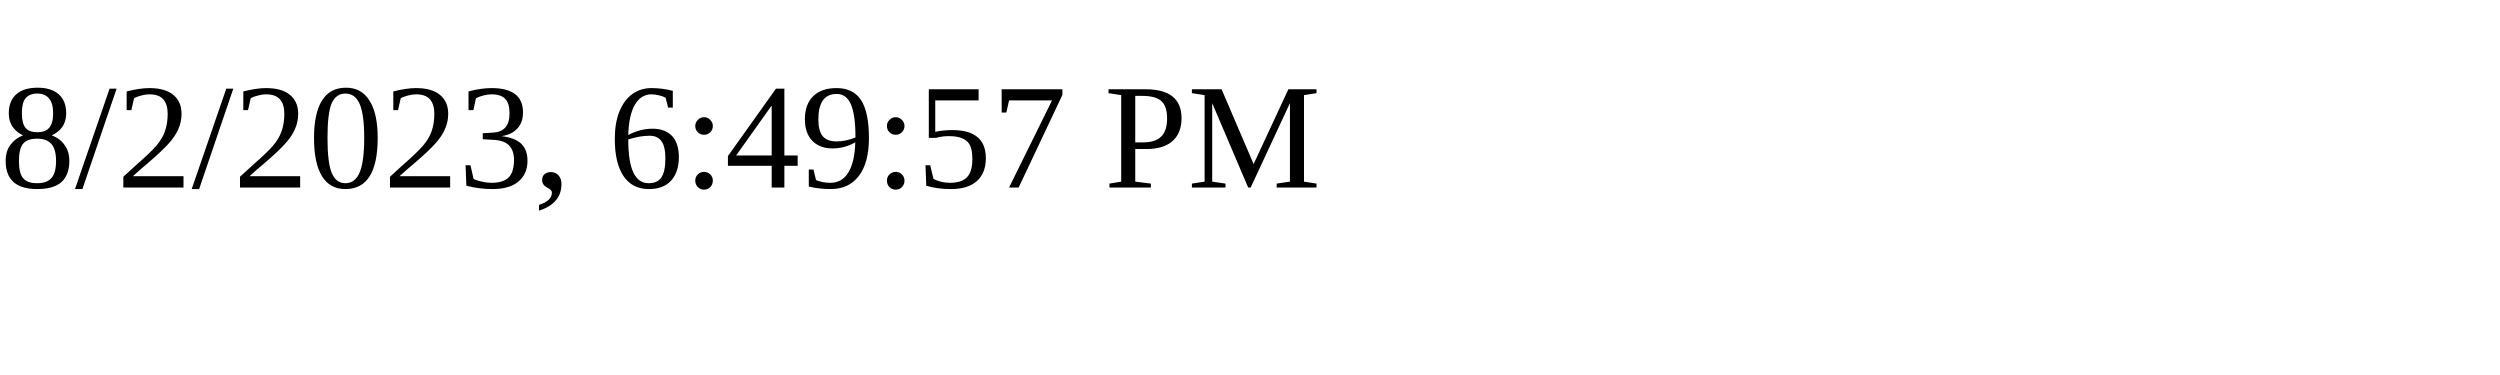
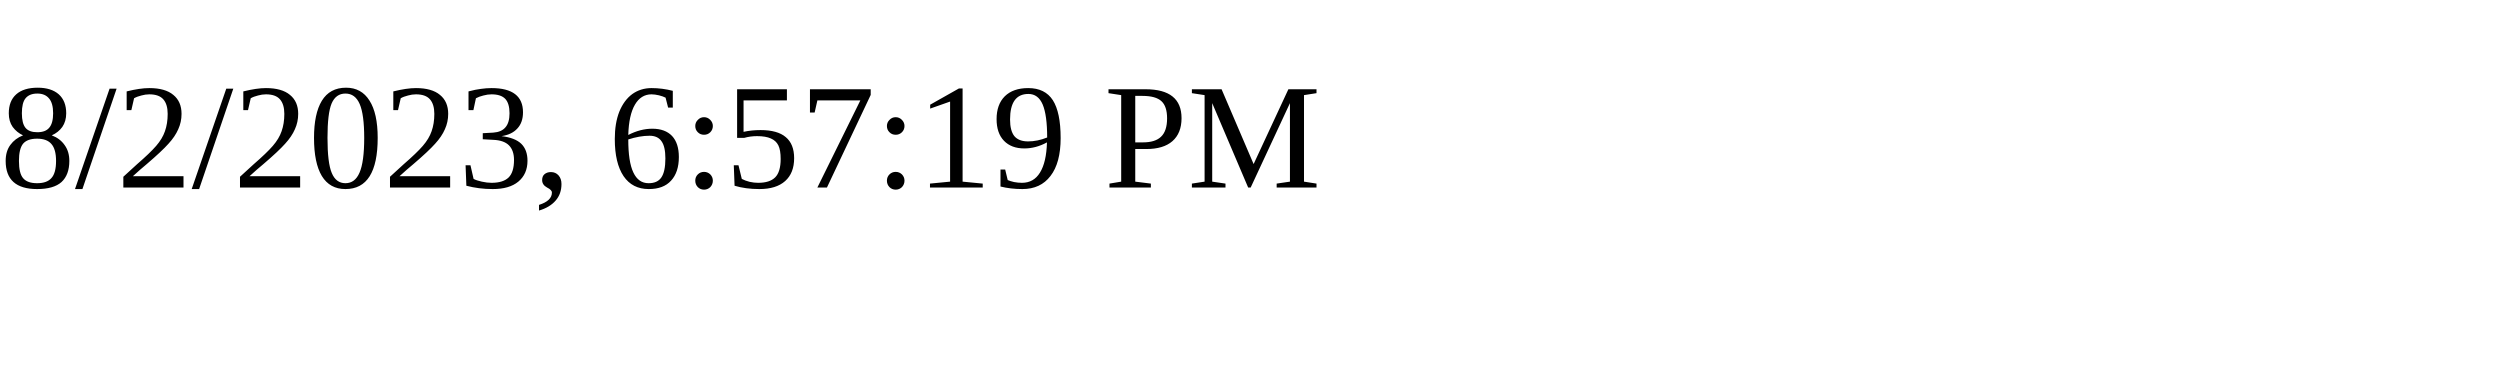
<svg xmlns="http://www.w3.org/2000/svg" height="30" width="200">
-   <text x="0" y="15">8/2/2023, 6:49:57 PM</text>
+   <text x="0" y="15">8/2/2023, 6:57:19 PM</text>
</svg>
